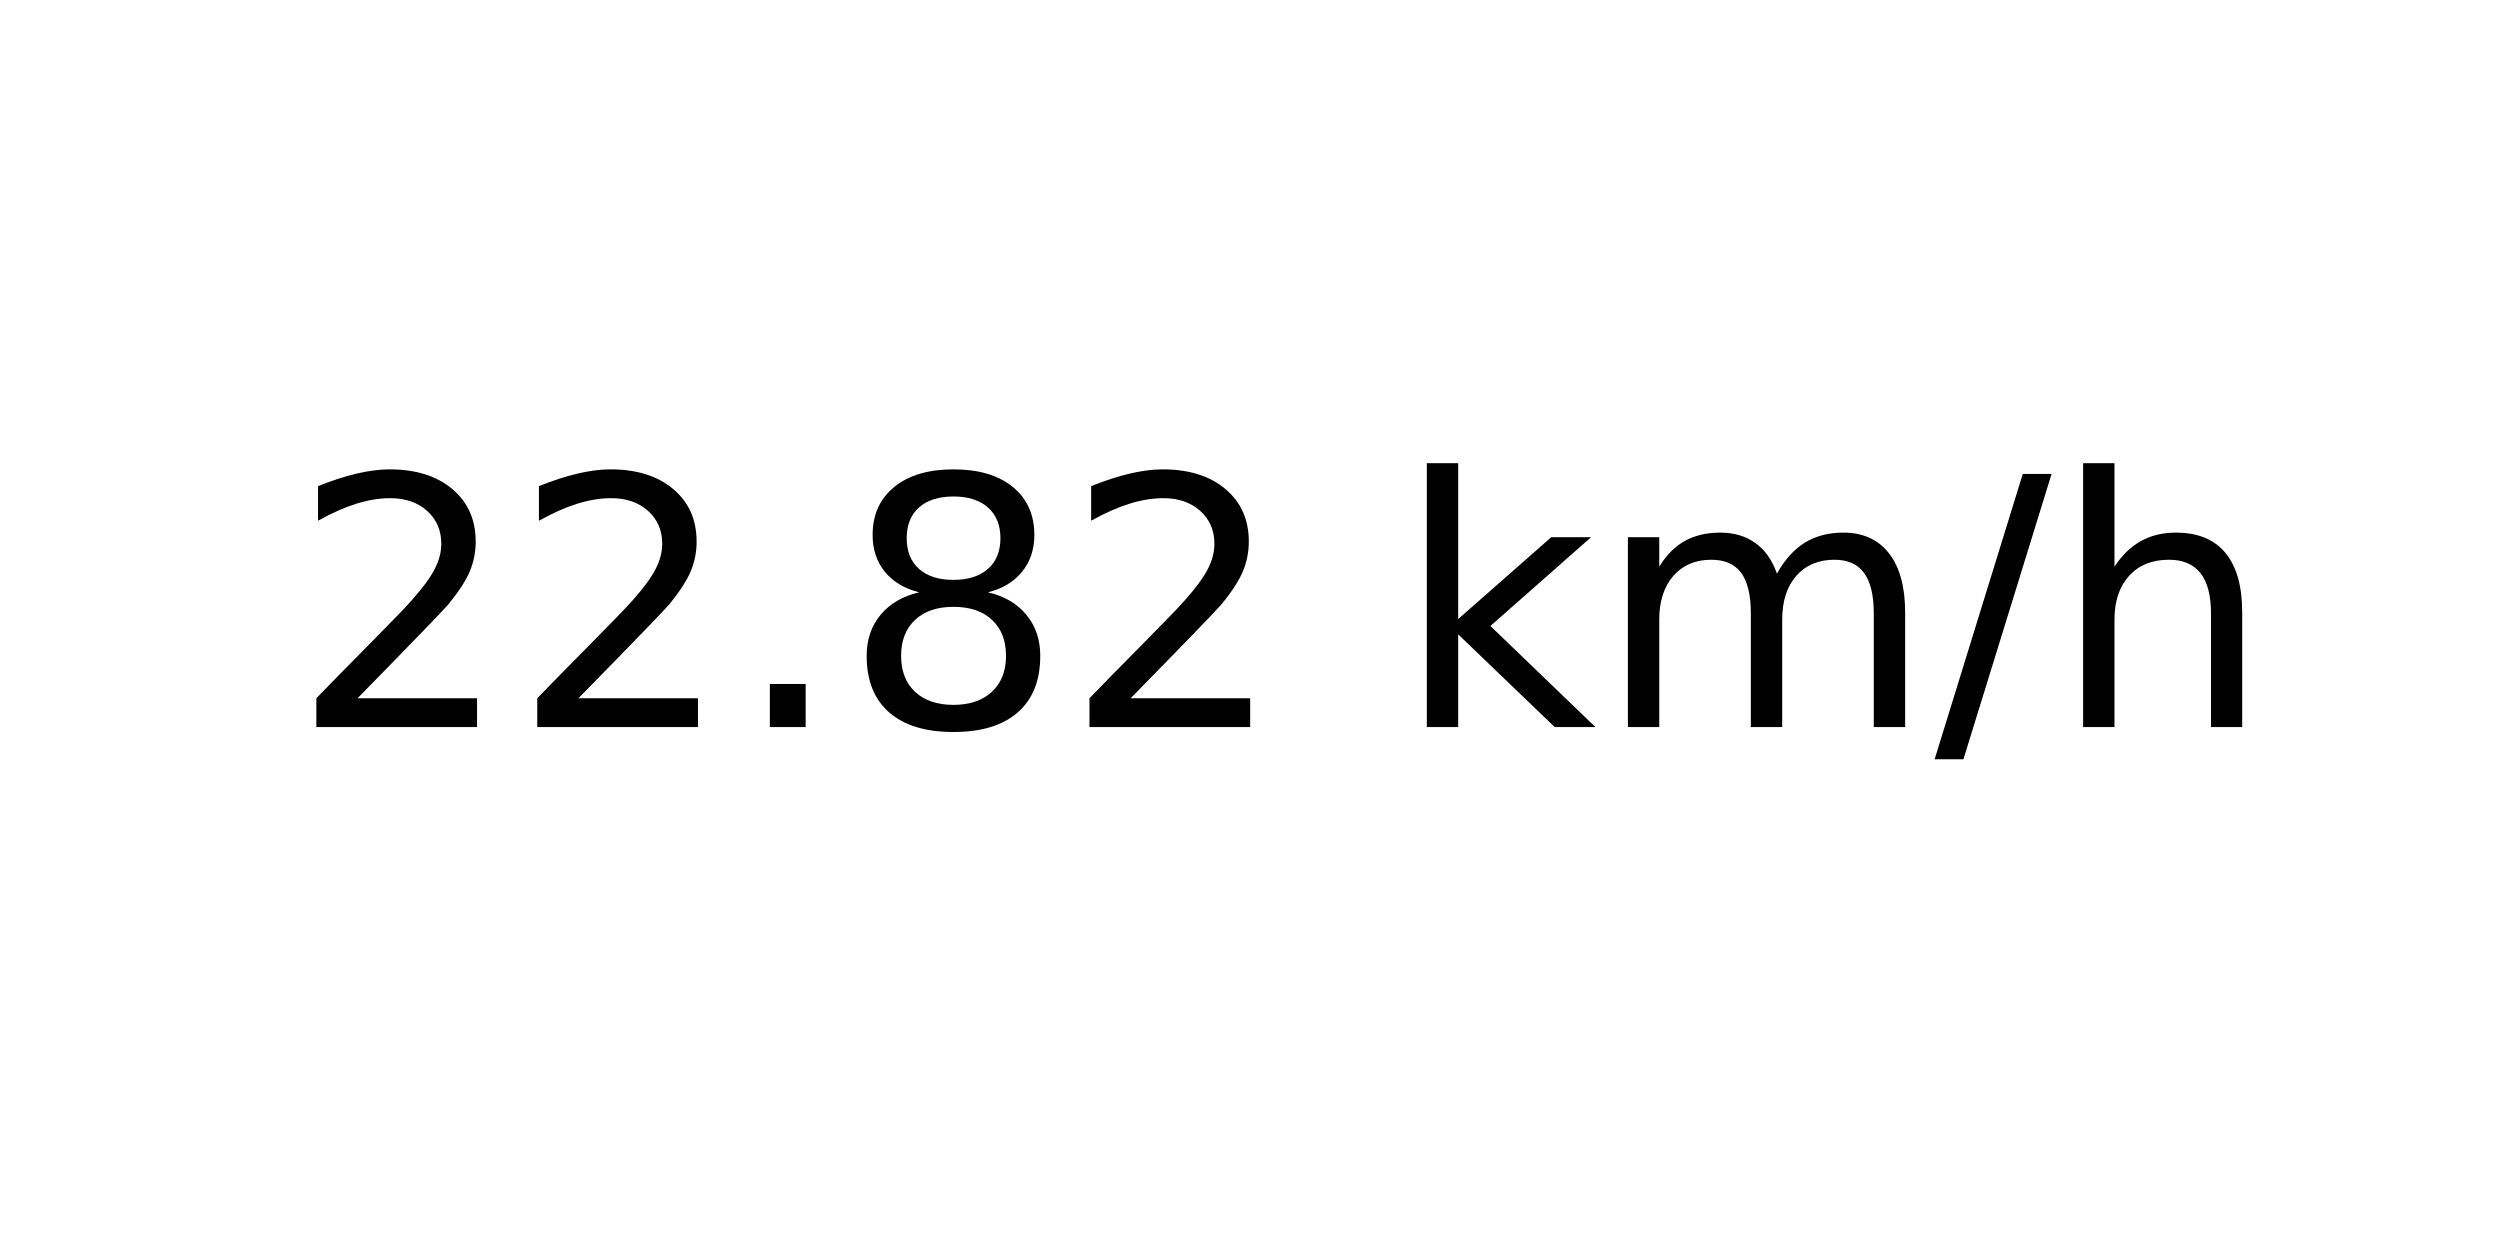
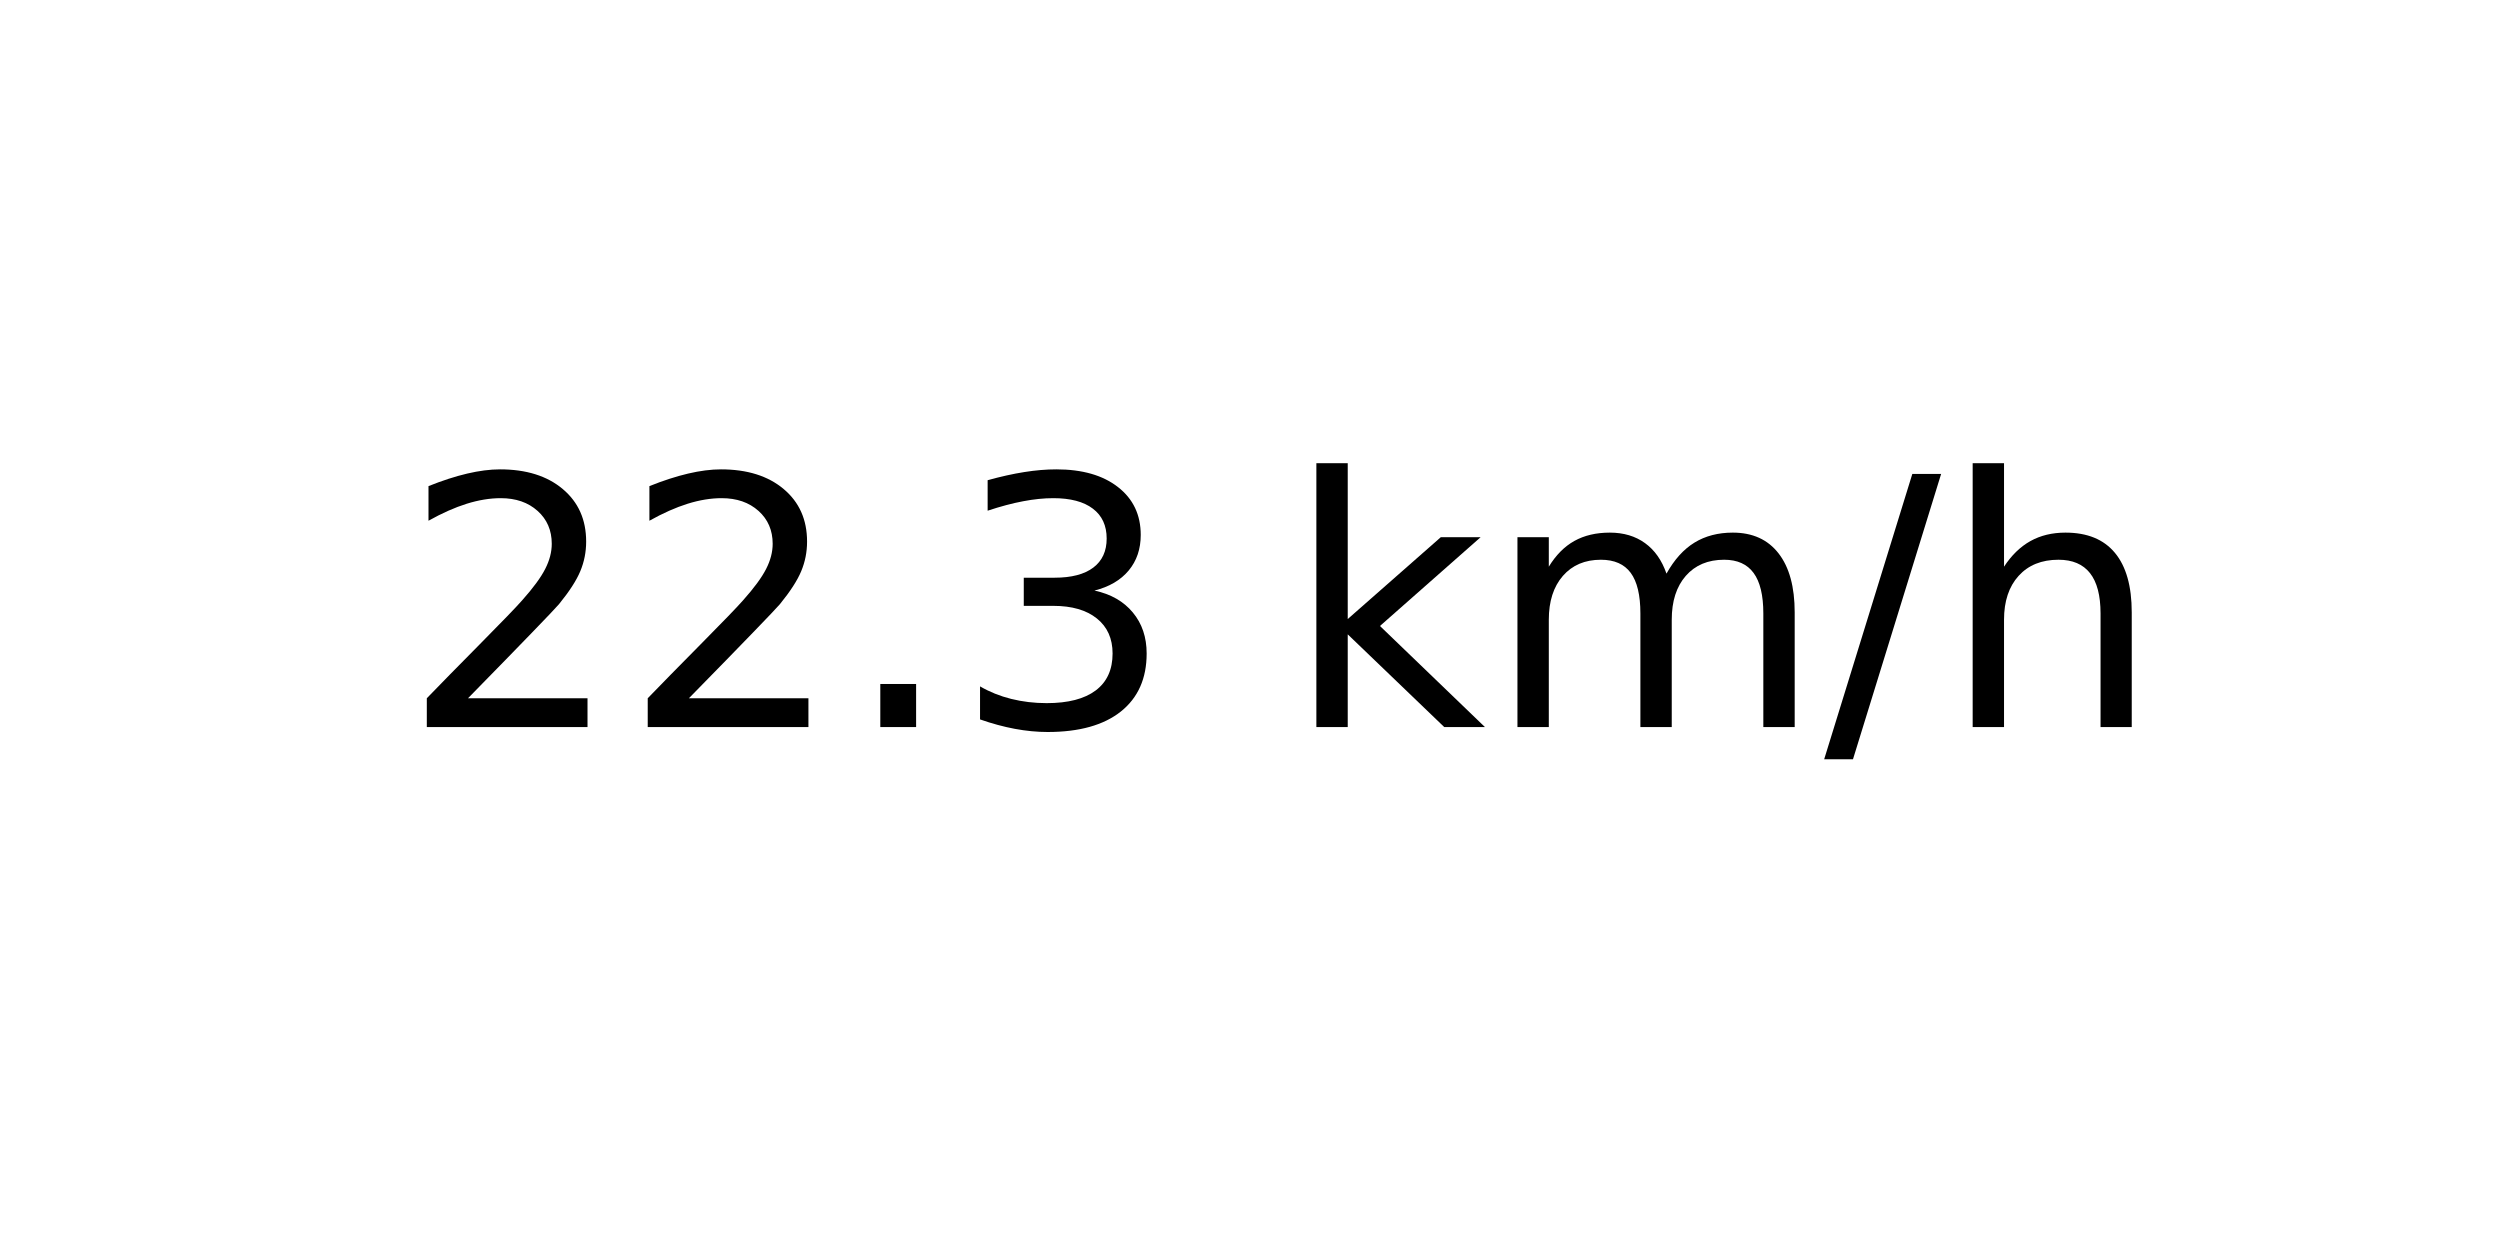
<svg xmlns="http://www.w3.org/2000/svg" xmlns:xlink="http://www.w3.org/1999/xlink" width="72pt" height="36pt" viewBox="0 0 72 36" version="1.1">
  <defs>
    <style type="text/css">*{stroke-linejoin: round; stroke-linecap: butt}</style>
  </defs>
  <g id="figure_1">
    <g id="axes_1">
      <g id="text_1">
-         <g transform="translate(8.378125 20.93937) scale(0.1 -0.1)">
+         <g transform="translate(11.55937 20.93937) scale(0.1 -0.1)">
          <defs>
            <path id="DejaVuSans-32" d="M 1228 531  L 3431 531  L 3431 0  L 469 0  L 469 531  Q 828 903 1448 1529  Q 2069 2156 2228 2338  Q 2531 2678 2651 2914  Q 2772 3150 2772 3378  Q 2772 3750 2511 3984  Q 2250 4219 1831 4219  Q 1534 4219 1204 4116  Q 875 4013 500 3803  L 500 4441  Q 881 4594 1212 4672  Q 1544 4750 1819 4750  Q 2544 4750 2975 4387  Q 3406 4025 3406 3419  Q 3406 3131 3298 2873  Q 3191 2616 2906 2266  Q 2828 2175 2409 1742  Q 1991 1309 1228 531  z " transform="scale(0.015625)" />
            <path id="DejaVuSans-2e" d="M 684 794  L 1344 794  L 1344 0  L 684 0  L 684 794  z " transform="scale(0.015625)" />
-             <path id="DejaVuSans-38" d="M 2034 2216  Q 1584 2216 1326 1975  Q 1069 1734 1069 1313  Q 1069 891 1326 650  Q 1584 409 2034 409  Q 2484 409 2743 651  Q 3003 894 3003 1313  Q 3003 1734 2745 1975  Q 2488 2216 2034 2216  z M 1403 2484  Q 997 2584 770 2862  Q 544 3141 544 3541  Q 544 4100 942 4425  Q 1341 4750 2034 4750  Q 2731 4750 3128 4425  Q 3525 4100 3525 3541  Q 3525 3141 3298 2862  Q 3072 2584 2669 2484  Q 3125 2378 3379 2068  Q 3634 1759 3634 1313  Q 3634 634 3220 271  Q 2806 -91 2034 -91  Q 1263 -91 848 271  Q 434 634 434 1313  Q 434 1759 690 2068  Q 947 2378 1403 2484  z M 1172 3481  Q 1172 3119 1398 2916  Q 1625 2713 2034 2713  Q 2441 2713 2670 2916  Q 2900 3119 2900 3481  Q 2900 3844 2670 4047  Q 2441 4250 2034 4250  Q 1625 4250 1398 4047  Q 1172 3844 1172 3481  z " transform="scale(0.015625)" />
+             <path id="DejaVuSans-33" d="M 2597 2516  Q 3050 2419 3304 2112  Q 3559 1806 3559 1356  Q 3559 666 3084 287  Q 2609 -91 1734 -91  Q 1441 -91 1130 -33  Q 819 25 488 141  L 488 750  Q 750 597 1062 519  Q 1375 441 1716 441  Q 2309 441 2620 675  Q 2931 909 2931 1356  Q 2931 1769 2642 2001  Q 2353 2234 1838 2234  L 1294 2234  L 1294 2753  L 1863 2753  Q 2328 2753 2575 2939  Q 2822 3125 2822 3475  Q 2822 3834 2567 4026  Q 2313 4219 1838 4219  Q 1578 4219 1281 4162  Q 984 4106 628 3988  L 628 4550  Q 988 4650 1302 4700  Q 1616 4750 1894 4750  Q 2613 4750 3031 4423  Q 3450 4097 3450 3541  Q 3450 3153 3228 2886  Q 3006 2619 2597 2516  z " transform="scale(0.015625)" />
            <path id="DejaVuSans-20" transform="scale(0.015625)" />
            <path id="DejaVuSans-6b" d="M 581 4863  L 1159 4863  L 1159 1991  L 2875 3500  L 3609 3500  L 1753 1863  L 3688 0  L 2938 0  L 1159 1709  L 1159 0  L 581 0  L 581 4863  z " transform="scale(0.015625)" />
            <path id="DejaVuSans-6d" d="M 3328 2828  Q 3544 3216 3844 3400  Q 4144 3584 4550 3584  Q 5097 3584 5394 3201  Q 5691 2819 5691 2113  L 5691 0  L 5113 0  L 5113 2094  Q 5113 2597 4934 2840  Q 4756 3084 4391 3084  Q 3944 3084 3684 2787  Q 3425 2491 3425 1978  L 3425 0  L 2847 0  L 2847 2094  Q 2847 2600 2669 2842  Q 2491 3084 2119 3084  Q 1678 3084 1418 2786  Q 1159 2488 1159 1978  L 1159 0  L 581 0  L 581 3500  L 1159 3500  L 1159 2956  Q 1356 3278 1631 3431  Q 1906 3584 2284 3584  Q 2666 3584 2933 3390  Q 3200 3197 3328 2828  z " transform="scale(0.015625)" />
            <path id="DejaVuSans-2f" d="M 1625 4666  L 2156 4666  L 531 -594  L 0 -594  L 1625 4666  z " transform="scale(0.015625)" />
            <path id="DejaVuSans-68" d="M 3513 2113  L 3513 0  L 2938 0  L 2938 2094  Q 2938 2591 2744 2837  Q 2550 3084 2163 3084  Q 1697 3084 1428 2787  Q 1159 2491 1159 1978  L 1159 0  L 581 0  L 581 4863  L 1159 4863  L 1159 2956  Q 1366 3272 1645 3428  Q 1925 3584 2291 3584  Q 2894 3584 3203 3211  Q 3513 2838 3513 2113  z " transform="scale(0.015625)" />
          </defs>
          <use xlink:href="#DejaVuSans-32" />
          <use xlink:href="#DejaVuSans-32" x="63.623" />
          <use xlink:href="#DejaVuSans-2e" x="127.246" />
-           <use xlink:href="#DejaVuSans-38" x="159.033" />
-           <use xlink:href="#DejaVuSans-32" x="222.656" />
-           <use xlink:href="#DejaVuSans-20" x="286.279" />
-           <use xlink:href="#DejaVuSans-6b" x="318.066" />
-           <use xlink:href="#DejaVuSans-6d" x="375.977" />
-           <use xlink:href="#DejaVuSans-2f" x="473.389" />
-           <use xlink:href="#DejaVuSans-68" x="507.08" />
+           <use xlink:href="#DejaVuSans-33" x="159.033" />
+           <use xlink:href="#DejaVuSans-20" x="222.656" />
+           <use xlink:href="#DejaVuSans-6b" x="254.443" />
+           <use xlink:href="#DejaVuSans-6d" x="312.354" />
+           <use xlink:href="#DejaVuSans-2f" x="409.766" />
+           <use xlink:href="#DejaVuSans-68" x="443.457" />
        </g>
      </g>
    </g>
  </g>
</svg>
